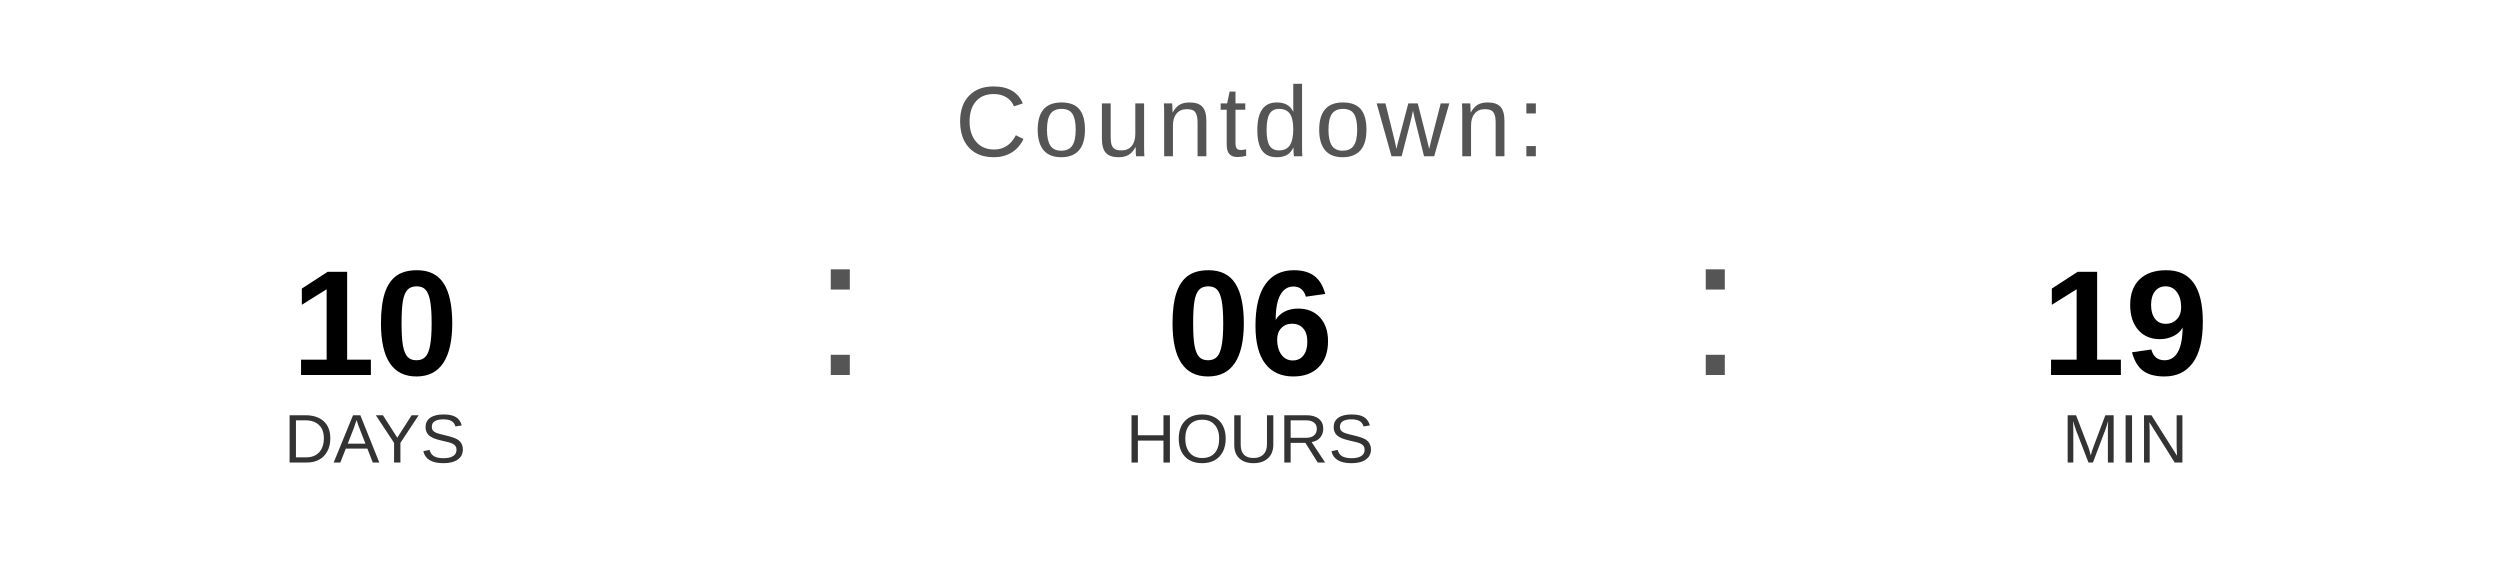
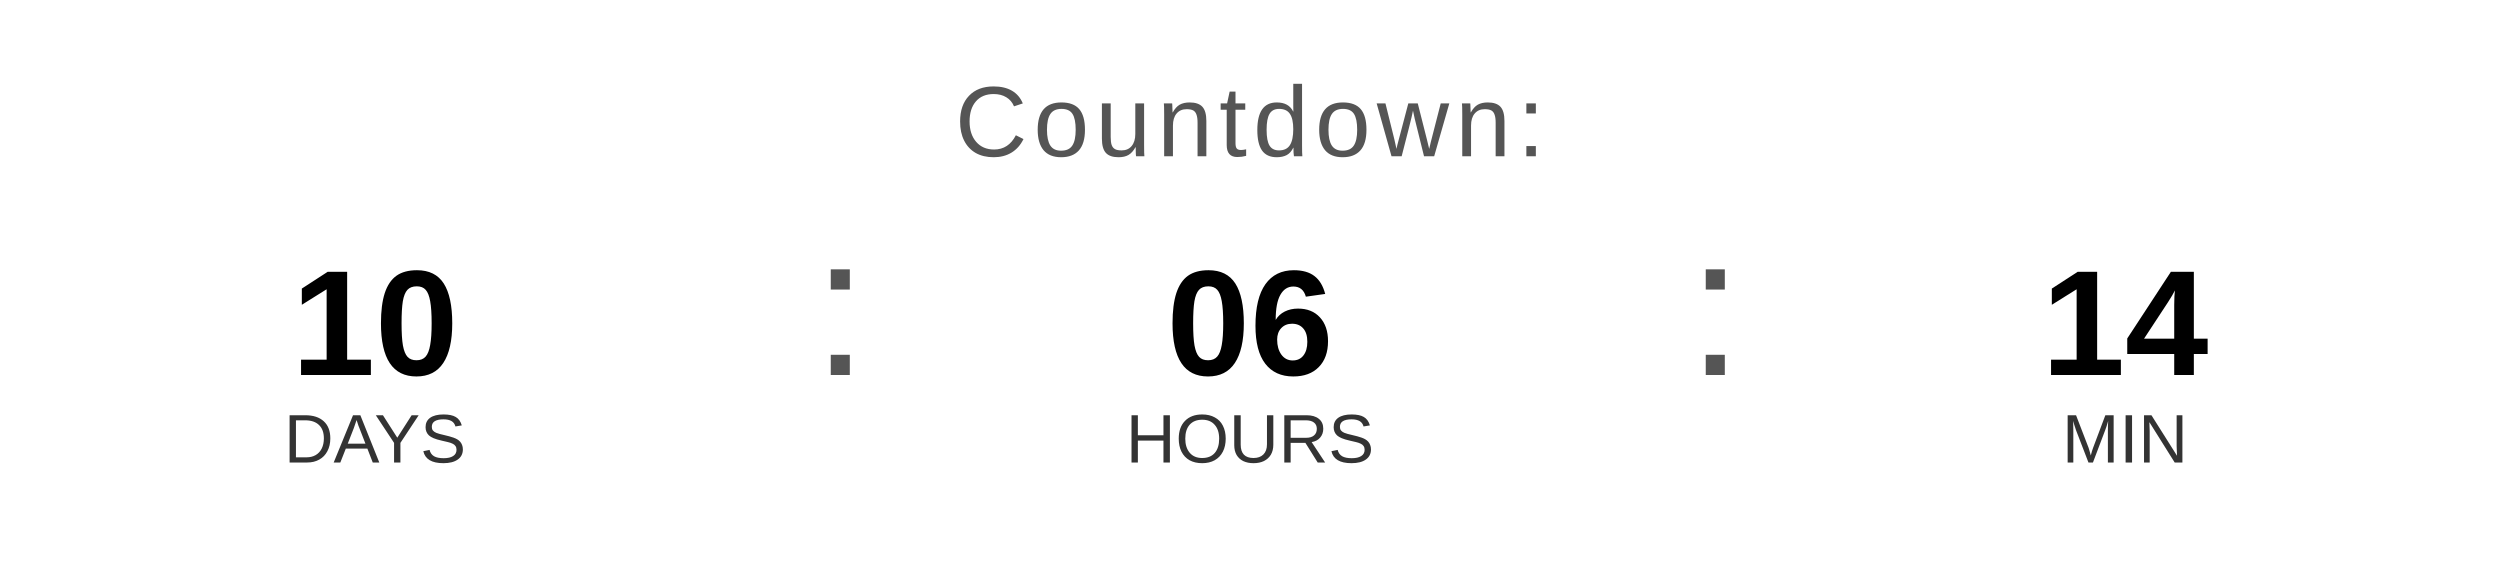
<svg xmlns="http://www.w3.org/2000/svg" width="400" height="90" viewBox="0 0 400 90">
  <text x="200" y="25" font-family="Arial, Helvetica, sans-serif" font-size="16" fill="#555555" text-anchor="middle" letter-spacing="1">
    Countdown:
  </text>
  <text x="60" y="60" font-family="Arial, Helvetica, sans-serif" font-size="24" font-weight="bold" fill="#000000" text-anchor="middle">10</text>
  <text x="60" y="74" font-family="Arial, Helvetica, sans-serif" font-size="11" fill="#333333" text-anchor="middle">DAYS</text>
  <text x="130" y="60" font-family="Arial, sans-serif" font-size="32" fill="#555555">:</text>
  <text x="200" y="60" font-family="Arial, Helvetica, sans-serif" font-size="24" font-weight="bold" fill="#000000" text-anchor="middle">06</text>
  <text x="200" y="74" font-family="Arial, Helvetica, sans-serif" font-size="11" fill="#333333" text-anchor="middle">HOURS</text>
  <text x="270" y="60" font-family="Arial, sans-serif" font-size="32" fill="#555555">:</text>
-   <text x="340" y="60" font-family="Arial, Helvetica, sans-serif" font-size="24" font-weight="bold" fill="#000000" text-anchor="middle">19</text>
+   <text x="340" y="60" font-family="Arial, Helvetica, sans-serif" font-size="24" font-weight="bold" fill="#000000" text-anchor="middle">14</text>
  <text x="340" y="74" font-family="Arial, Helvetica, sans-serif" font-size="11" fill="#333333" text-anchor="middle">MIN</text>
</svg>
